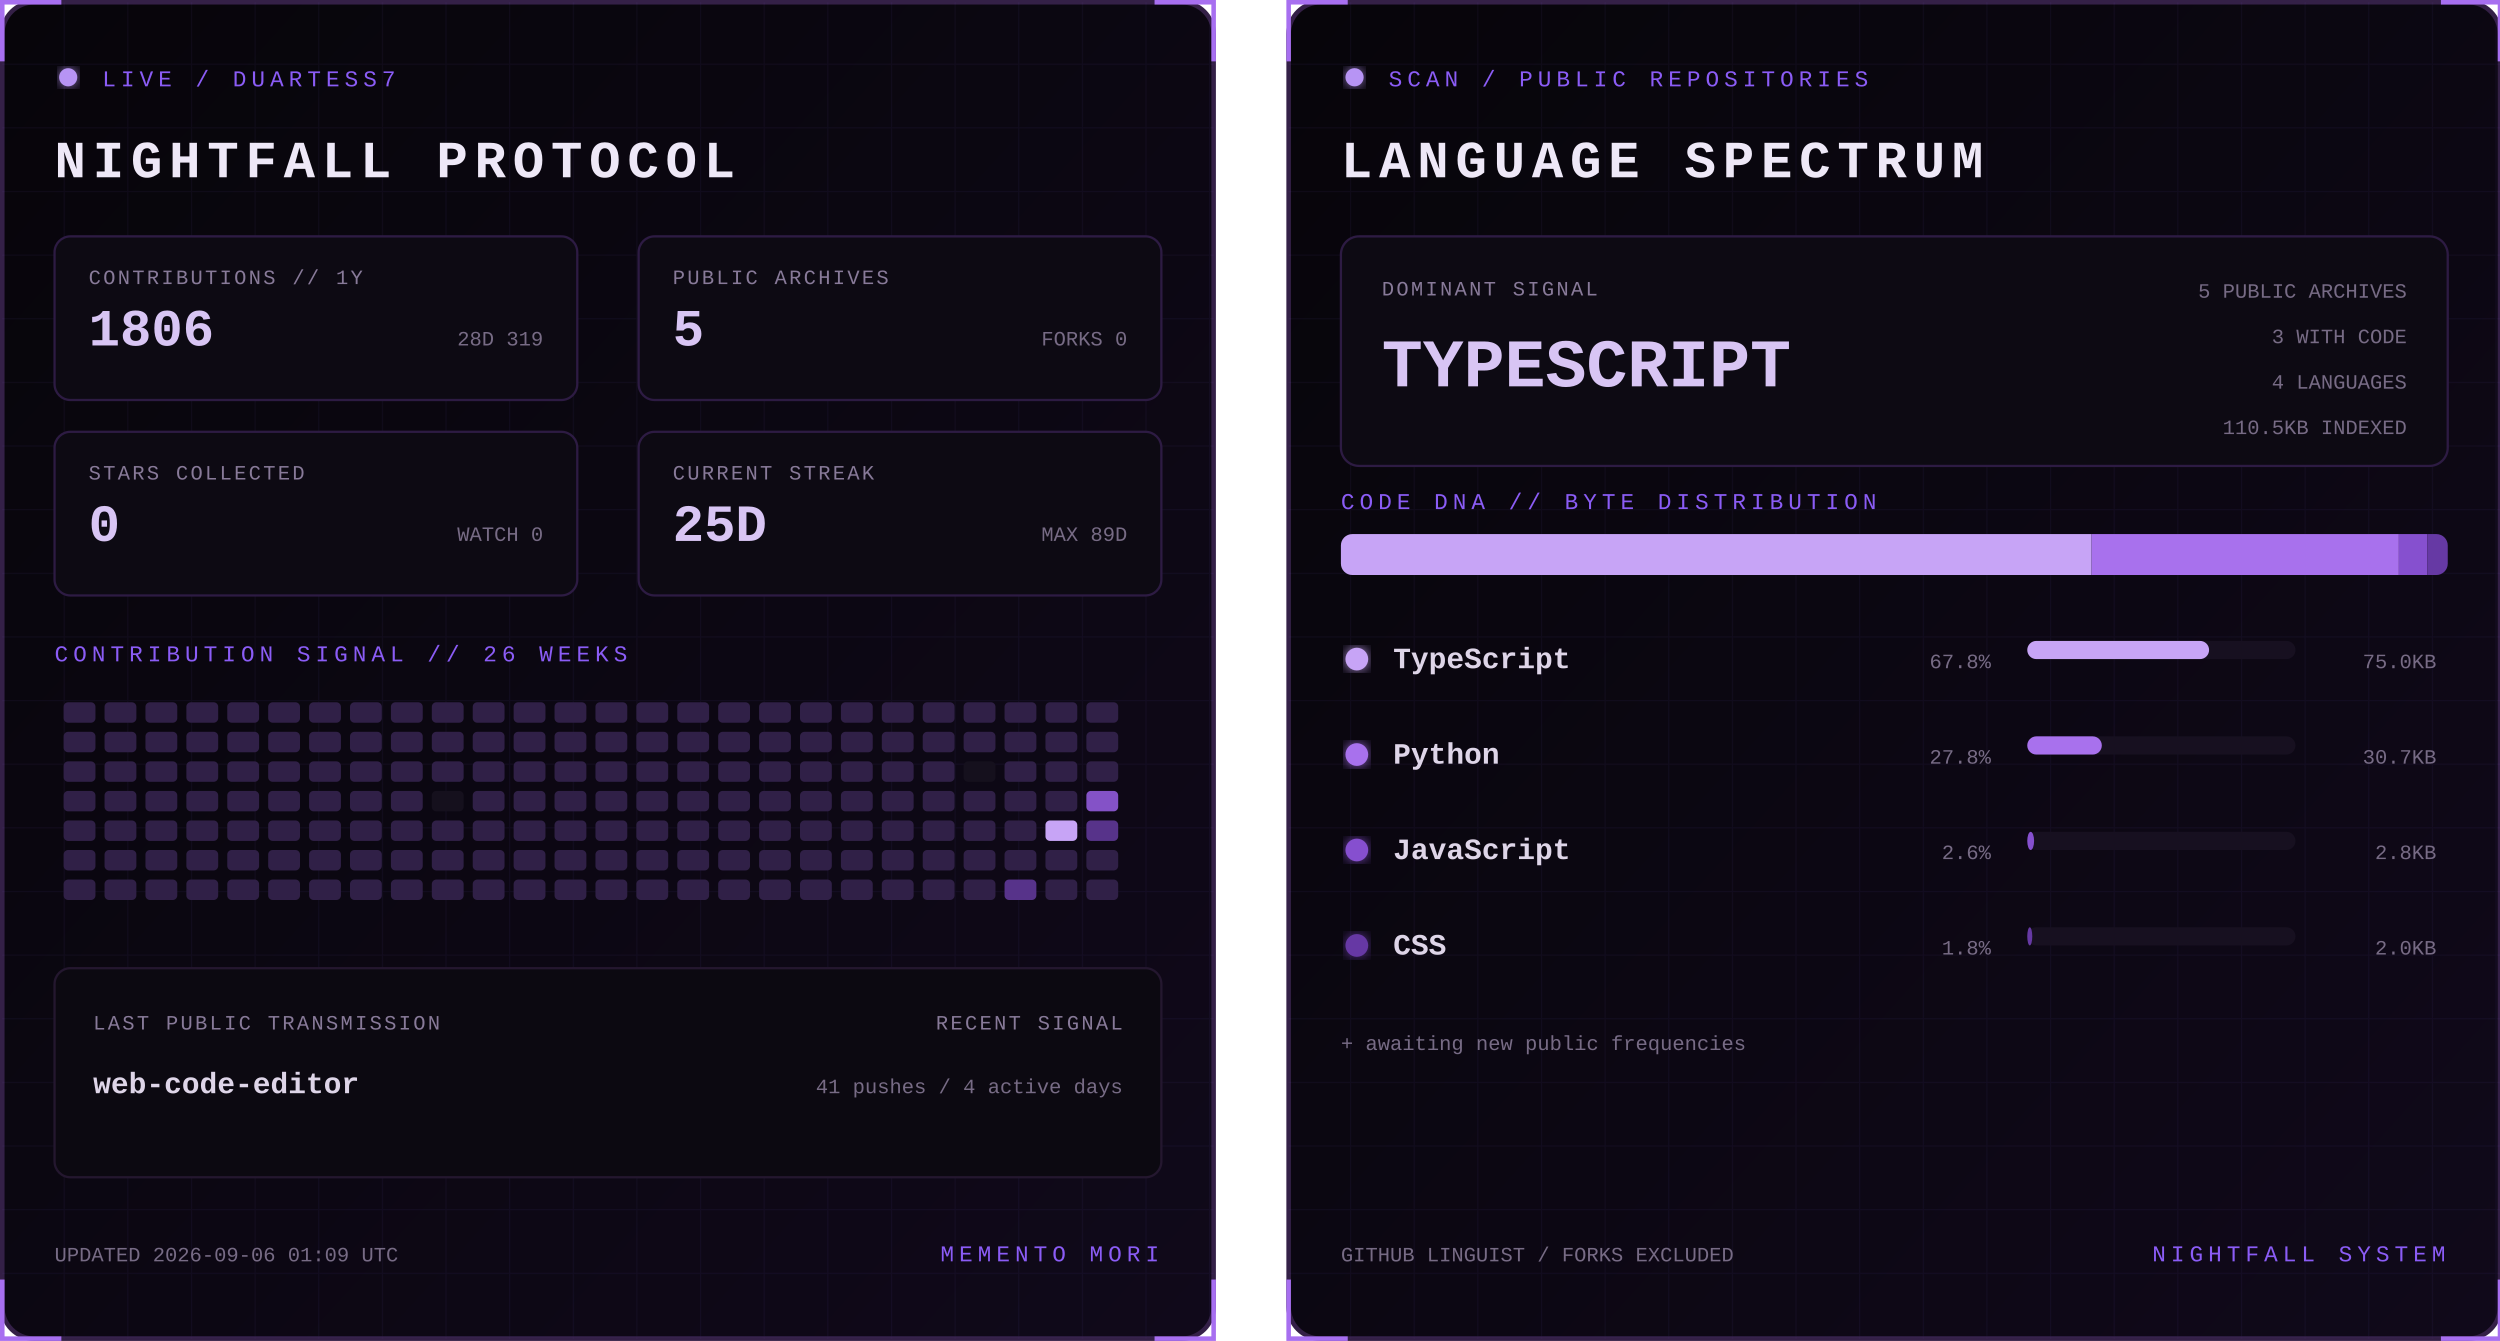
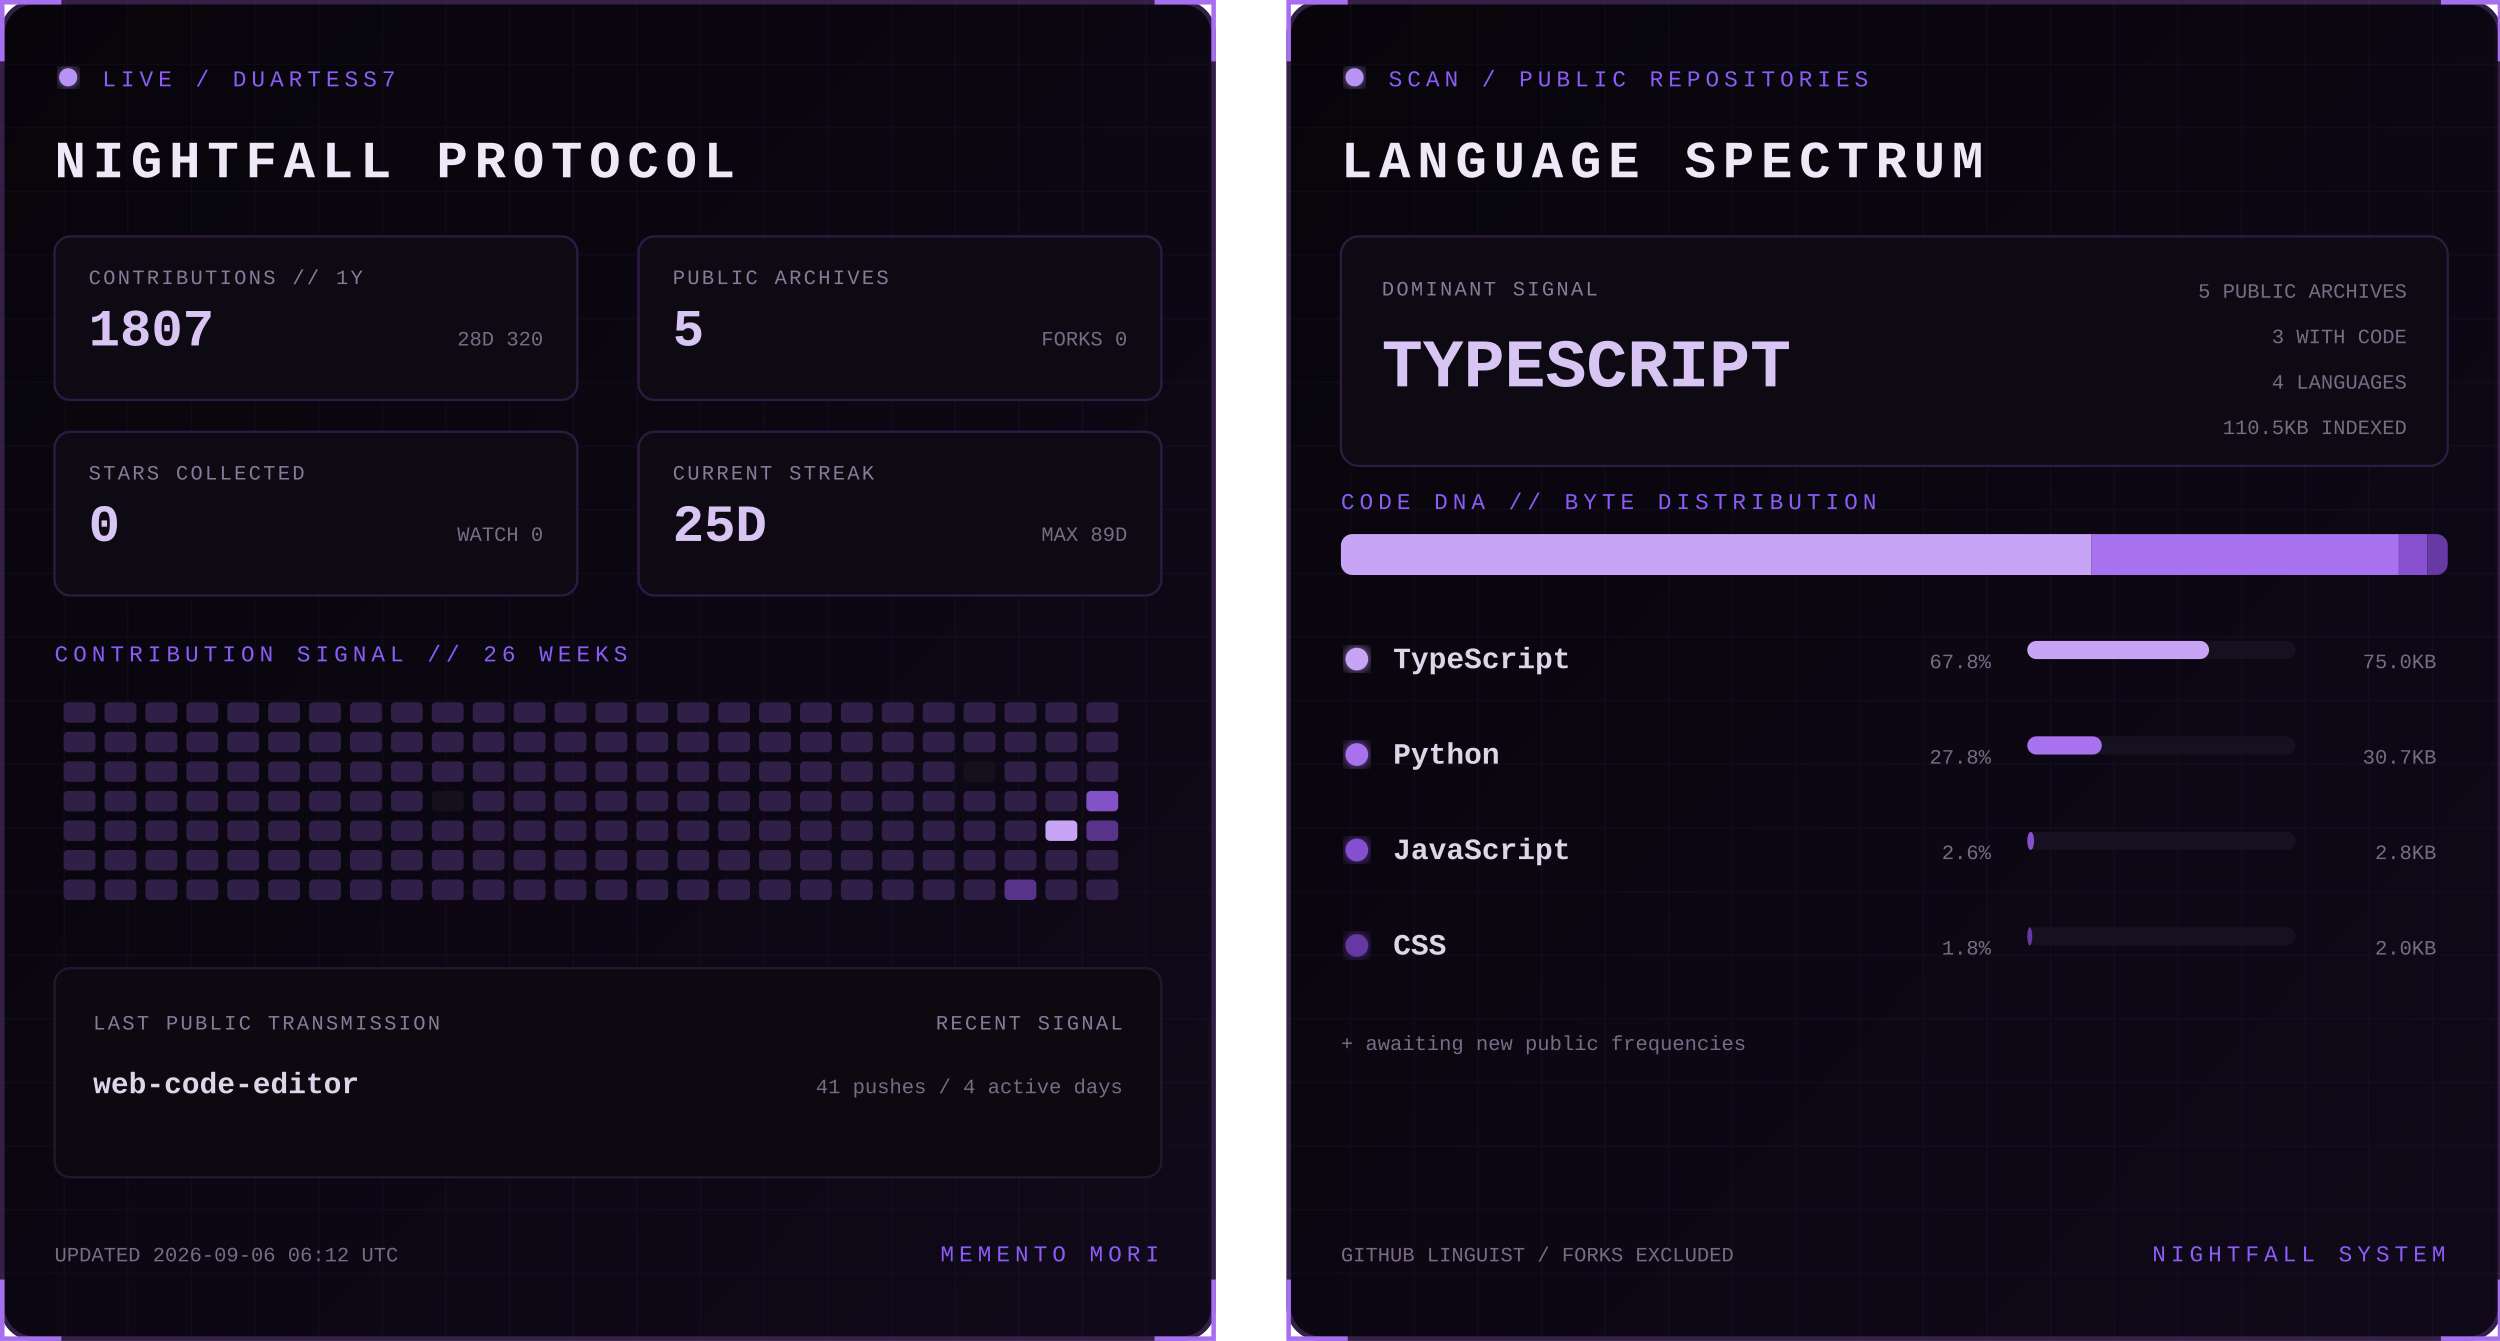
<svg xmlns="http://www.w3.org/2000/svg" width="1100" height="590" viewBox="0 0 1100 590" role="img" aria-labelledby="title desc">
  <defs>
    <linearGradient id="bg" x1="0" y1="0" x2="1" y2="1">
      <stop stop-color="#07050a" />
      <stop offset="1" stop-color="#10091a" />
    </linearGradient>
    <filter id="glow">
      <feGaussianBlur stdDeviation="3" result="b" />
      <feMerge>
        <feMergeNode in="b" />
        <feMergeNode in="SourceGraphic" />
      </feMerge>
    </filter>
    <pattern id="grid" width="28" height="28" patternUnits="userSpaceOnUse">
      <path d="M28 0H0V28" fill="none" stroke="#8b5cf6" stroke-opacity=".055" />
    </pattern>
    <clipPath id="dna">
      <rect x="24" y="235" width="487" height="18" rx="5" />
    </clipPath>
    <style>
      text { font-family: Consolas, 'Courier New', monospace; }
      .kicker { fill:#8b5cf6; font-size:10px; letter-spacing:2.2px; }
      .title { fill:#eee8f7; font-size:23px; font-weight:700; letter-spacing:3px; }
      .label { fill:#887a99; font-size:9px; letter-spacing:1px; }
      .stat { fill:#d8c5f4; font-size:23px; font-weight:700; }
      .detail,.pct { fill:#776b85; font-size:9px; }
      .lang { fill:#ded5e8; font-size:13px; font-weight:700; }
      .hero { fill:#d8c5f4; font-size:30px; font-weight:700; }
      .blink { animation:blink 1.6s step-end infinite; }
      @keyframes blink { 50% { opacity:.25 } }
    </style>
  </defs>
  <g>
    <rect x="1" y="1" width="533" height="588" rx="14" fill="url(#bg)" stroke="#342047" stroke-width="2" />
    <rect x="1" y="1" width="533" height="588" rx="14" fill="url(#grid)" />
    <path d="M27 1H1v26 M508 1h26v26 M534 563v26h-26 M27 589H1v-26" stroke="#a76ff0" stroke-width="2" fill="none" />
    <circle cx="30" cy="34" r="4" fill="#b794f4" filter="url(#glow)" class="blink" />
    <text x="45" y="38" class="kicker">LIVE / DUARTESS7</text>
    <text x="24" y="78" class="title">NIGHTFALL PROTOCOL</text>
    <g transform="translate(24 104)">
      <rect width="230" height="72" rx="7" fill="#0d0a13" stroke="#2d1b43" />
      <text x="15" y="21" class="label">CONTRIBUTIONS // 1Y</text>
-       <text x="15" y="48" class="stat">1806</text>
-       <text x="215" y="48" text-anchor="end" class="detail">28D 319</text>
+       <text x="15" y="48" class="stat">1807</text>
+       <text x="215" y="48" text-anchor="end" class="detail">28D 320</text>
    </g>
    <g transform="translate(281 104)">
      <rect width="230" height="72" rx="7" fill="#0d0a13" stroke="#2d1b43" />
      <text x="15" y="21" class="label">PUBLIC ARCHIVES</text>
      <text x="15" y="48" class="stat">5</text>
      <text x="215" y="48" text-anchor="end" class="detail">FORKS 0</text>
    </g>
    <g transform="translate(24 190)">
      <rect width="230" height="72" rx="7" fill="#0d0a13" stroke="#2d1b43" />
      <text x="15" y="21" class="label">STARS COLLECTED</text>
      <text x="15" y="48" class="stat">0</text>
      <text x="215" y="48" text-anchor="end" class="detail">WATCH 0</text>
    </g>
    <g transform="translate(281 190)">
      <rect width="230" height="72" rx="7" fill="#0d0a13" stroke="#2d1b43" />
      <text x="15" y="21" class="label">CURRENT STREAK</text>
      <text x="15" y="48" class="stat">25D</text>
      <text x="215" y="48" text-anchor="end" class="detail">MAX 89D</text>
    </g>
    <text x="24" y="291" class="kicker">CONTRIBUTION SIGNAL // 26 WEEKS</text>
    <g>
      <rect x="28" y="309" width="14" height="9" rx="2" fill="#302047" />
      <rect x="28" y="322" width="14" height="9" rx="2" fill="#302047" />
      <rect x="28" y="335" width="14" height="9" rx="2" fill="#302047" />
      <rect x="28" y="348" width="14" height="9" rx="2" fill="#302047" />
      <rect x="28" y="361" width="14" height="9" rx="2" fill="#302047" />
      <rect x="28" y="374" width="14" height="9" rx="2" fill="#302047" />
      <rect x="28" y="387" width="14" height="9" rx="2" fill="#302047" />
      <rect x="46" y="309" width="14" height="9" rx="2" fill="#302047" />
      <rect x="46" y="322" width="14" height="9" rx="2" fill="#302047" />
      <rect x="46" y="335" width="14" height="9" rx="2" fill="#302047" />
      <rect x="46" y="348" width="14" height="9" rx="2" fill="#302047" />
      <rect x="46" y="361" width="14" height="9" rx="2" fill="#302047" />
      <rect x="46" y="374" width="14" height="9" rx="2" fill="#302047" />
      <rect x="46" y="387" width="14" height="9" rx="2" fill="#302047" />
      <rect x="64" y="309" width="14" height="9" rx="2" fill="#302047" />
      <rect x="64" y="322" width="14" height="9" rx="2" fill="#302047" />
      <rect x="64" y="335" width="14" height="9" rx="2" fill="#302047" />
      <rect x="64" y="348" width="14" height="9" rx="2" fill="#302047" />
      <rect x="64" y="361" width="14" height="9" rx="2" fill="#302047" />
      <rect x="64" y="374" width="14" height="9" rx="2" fill="#302047" />
      <rect x="64" y="387" width="14" height="9" rx="2" fill="#302047" />
      <rect x="82" y="309" width="14" height="9" rx="2" fill="#302047" />
      <rect x="82" y="322" width="14" height="9" rx="2" fill="#302047" />
      <rect x="82" y="335" width="14" height="9" rx="2" fill="#302047" />
      <rect x="82" y="348" width="14" height="9" rx="2" fill="#302047" />
      <rect x="82" y="361" width="14" height="9" rx="2" fill="#302047" />
      <rect x="82" y="374" width="14" height="9" rx="2" fill="#302047" />
      <rect x="82" y="387" width="14" height="9" rx="2" fill="#302047" />
      <rect x="100" y="309" width="14" height="9" rx="2" fill="#302047" />
      <rect x="100" y="322" width="14" height="9" rx="2" fill="#302047" />
      <rect x="100" y="335" width="14" height="9" rx="2" fill="#302047" />
      <rect x="100" y="348" width="14" height="9" rx="2" fill="#302047" />
      <rect x="100" y="361" width="14" height="9" rx="2" fill="#302047" />
      <rect x="100" y="374" width="14" height="9" rx="2" fill="#302047" />
      <rect x="100" y="387" width="14" height="9" rx="2" fill="#302047" />
      <rect x="118" y="309" width="14" height="9" rx="2" fill="#302047" />
      <rect x="118" y="322" width="14" height="9" rx="2" fill="#302047" />
      <rect x="118" y="335" width="14" height="9" rx="2" fill="#302047" />
      <rect x="118" y="348" width="14" height="9" rx="2" fill="#302047" />
      <rect x="118" y="361" width="14" height="9" rx="2" fill="#302047" />
      <rect x="118" y="374" width="14" height="9" rx="2" fill="#302047" />
      <rect x="118" y="387" width="14" height="9" rx="2" fill="#302047" />
      <rect x="136" y="309" width="14" height="9" rx="2" fill="#302047" />
      <rect x="136" y="322" width="14" height="9" rx="2" fill="#302047" />
      <rect x="136" y="335" width="14" height="9" rx="2" fill="#302047" />
      <rect x="136" y="348" width="14" height="9" rx="2" fill="#302047" />
      <rect x="136" y="361" width="14" height="9" rx="2" fill="#302047" />
      <rect x="136" y="374" width="14" height="9" rx="2" fill="#302047" />
      <rect x="136" y="387" width="14" height="9" rx="2" fill="#302047" />
      <rect x="154" y="309" width="14" height="9" rx="2" fill="#302047" />
      <rect x="154" y="322" width="14" height="9" rx="2" fill="#302047" />
      <rect x="154" y="335" width="14" height="9" rx="2" fill="#302047" />
      <rect x="154" y="348" width="14" height="9" rx="2" fill="#302047" />
      <rect x="154" y="361" width="14" height="9" rx="2" fill="#302047" />
      <rect x="154" y="374" width="14" height="9" rx="2" fill="#302047" />
      <rect x="154" y="387" width="14" height="9" rx="2" fill="#302047" />
      <rect x="172" y="309" width="14" height="9" rx="2" fill="#302047" />
      <rect x="172" y="322" width="14" height="9" rx="2" fill="#302047" />
      <rect x="172" y="335" width="14" height="9" rx="2" fill="#302047" />
      <rect x="172" y="348" width="14" height="9" rx="2" fill="#302047" />
      <rect x="172" y="361" width="14" height="9" rx="2" fill="#302047" />
      <rect x="172" y="374" width="14" height="9" rx="2" fill="#302047" />
      <rect x="172" y="387" width="14" height="9" rx="2" fill="#302047" />
      <rect x="190" y="309" width="14" height="9" rx="2" fill="#302047" />
      <rect x="190" y="322" width="14" height="9" rx="2" fill="#302047" />
      <rect x="190" y="335" width="14" height="9" rx="2" fill="#302047" />
      <rect x="190" y="348" width="14" height="9" rx="2" fill="#15101d" />
      <rect x="190" y="361" width="14" height="9" rx="2" fill="#302047" />
      <rect x="190" y="374" width="14" height="9" rx="2" fill="#302047" />
      <rect x="190" y="387" width="14" height="9" rx="2" fill="#302047" />
      <rect x="208" y="309" width="14" height="9" rx="2" fill="#302047" />
      <rect x="208" y="322" width="14" height="9" rx="2" fill="#302047" />
      <rect x="208" y="335" width="14" height="9" rx="2" fill="#302047" />
      <rect x="208" y="348" width="14" height="9" rx="2" fill="#302047" />
      <rect x="208" y="361" width="14" height="9" rx="2" fill="#302047" />
      <rect x="208" y="374" width="14" height="9" rx="2" fill="#302047" />
      <rect x="208" y="387" width="14" height="9" rx="2" fill="#302047" />
      <rect x="226" y="309" width="14" height="9" rx="2" fill="#302047" />
      <rect x="226" y="322" width="14" height="9" rx="2" fill="#302047" />
      <rect x="226" y="335" width="14" height="9" rx="2" fill="#302047" />
      <rect x="226" y="348" width="14" height="9" rx="2" fill="#302047" />
      <rect x="226" y="361" width="14" height="9" rx="2" fill="#302047" />
      <rect x="226" y="374" width="14" height="9" rx="2" fill="#302047" />
      <rect x="226" y="387" width="14" height="9" rx="2" fill="#302047" />
      <rect x="244" y="309" width="14" height="9" rx="2" fill="#302047" />
      <rect x="244" y="322" width="14" height="9" rx="2" fill="#302047" />
      <rect x="244" y="335" width="14" height="9" rx="2" fill="#302047" />
      <rect x="244" y="348" width="14" height="9" rx="2" fill="#302047" />
      <rect x="244" y="361" width="14" height="9" rx="2" fill="#302047" />
      <rect x="244" y="374" width="14" height="9" rx="2" fill="#302047" />
      <rect x="244" y="387" width="14" height="9" rx="2" fill="#302047" />
      <rect x="262" y="309" width="14" height="9" rx="2" fill="#302047" />
      <rect x="262" y="322" width="14" height="9" rx="2" fill="#302047" />
      <rect x="262" y="335" width="14" height="9" rx="2" fill="#302047" />
      <rect x="262" y="348" width="14" height="9" rx="2" fill="#302047" />
      <rect x="262" y="361" width="14" height="9" rx="2" fill="#302047" />
      <rect x="262" y="374" width="14" height="9" rx="2" fill="#302047" />
      <rect x="262" y="387" width="14" height="9" rx="2" fill="#302047" />
      <rect x="280" y="309" width="14" height="9" rx="2" fill="#302047" />
      <rect x="280" y="322" width="14" height="9" rx="2" fill="#302047" />
      <rect x="280" y="335" width="14" height="9" rx="2" fill="#302047" />
      <rect x="280" y="348" width="14" height="9" rx="2" fill="#302047" />
      <rect x="280" y="361" width="14" height="9" rx="2" fill="#302047" />
      <rect x="280" y="374" width="14" height="9" rx="2" fill="#302047" />
      <rect x="280" y="387" width="14" height="9" rx="2" fill="#302047" />
      <rect x="298" y="309" width="14" height="9" rx="2" fill="#302047" />
      <rect x="298" y="322" width="14" height="9" rx="2" fill="#302047" />
      <rect x="298" y="335" width="14" height="9" rx="2" fill="#302047" />
      <rect x="298" y="348" width="14" height="9" rx="2" fill="#302047" />
      <rect x="298" y="361" width="14" height="9" rx="2" fill="#302047" />
      <rect x="298" y="374" width="14" height="9" rx="2" fill="#302047" />
      <rect x="298" y="387" width="14" height="9" rx="2" fill="#302047" />
      <rect x="316" y="309" width="14" height="9" rx="2" fill="#302047" />
      <rect x="316" y="322" width="14" height="9" rx="2" fill="#302047" />
      <rect x="316" y="335" width="14" height="9" rx="2" fill="#302047" />
      <rect x="316" y="348" width="14" height="9" rx="2" fill="#302047" />
      <rect x="316" y="361" width="14" height="9" rx="2" fill="#302047" />
      <rect x="316" y="374" width="14" height="9" rx="2" fill="#302047" />
      <rect x="316" y="387" width="14" height="9" rx="2" fill="#302047" />
      <rect x="334" y="309" width="14" height="9" rx="2" fill="#302047" />
      <rect x="334" y="322" width="14" height="9" rx="2" fill="#302047" />
      <rect x="334" y="335" width="14" height="9" rx="2" fill="#302047" />
      <rect x="334" y="348" width="14" height="9" rx="2" fill="#302047" />
      <rect x="334" y="361" width="14" height="9" rx="2" fill="#302047" />
      <rect x="334" y="374" width="14" height="9" rx="2" fill="#302047" />
      <rect x="334" y="387" width="14" height="9" rx="2" fill="#302047" />
      <rect x="352" y="309" width="14" height="9" rx="2" fill="#302047" />
      <rect x="352" y="322" width="14" height="9" rx="2" fill="#302047" />
      <rect x="352" y="335" width="14" height="9" rx="2" fill="#302047" />
      <rect x="352" y="348" width="14" height="9" rx="2" fill="#302047" />
      <rect x="352" y="361" width="14" height="9" rx="2" fill="#302047" />
      <rect x="352" y="374" width="14" height="9" rx="2" fill="#302047" />
      <rect x="352" y="387" width="14" height="9" rx="2" fill="#302047" />
      <rect x="370" y="309" width="14" height="9" rx="2" fill="#302047" />
      <rect x="370" y="322" width="14" height="9" rx="2" fill="#302047" />
      <rect x="370" y="335" width="14" height="9" rx="2" fill="#302047" />
      <rect x="370" y="348" width="14" height="9" rx="2" fill="#302047" />
      <rect x="370" y="361" width="14" height="9" rx="2" fill="#302047" />
      <rect x="370" y="374" width="14" height="9" rx="2" fill="#302047" />
      <rect x="370" y="387" width="14" height="9" rx="2" fill="#302047" />
      <rect x="388" y="309" width="14" height="9" rx="2" fill="#302047" />
      <rect x="388" y="322" width="14" height="9" rx="2" fill="#302047" />
      <rect x="388" y="335" width="14" height="9" rx="2" fill="#302047" />
      <rect x="388" y="348" width="14" height="9" rx="2" fill="#302047" />
      <rect x="388" y="361" width="14" height="9" rx="2" fill="#302047" />
      <rect x="388" y="374" width="14" height="9" rx="2" fill="#302047" />
      <rect x="388" y="387" width="14" height="9" rx="2" fill="#302047" />
      <rect x="406" y="309" width="14" height="9" rx="2" fill="#302047" />
      <rect x="406" y="322" width="14" height="9" rx="2" fill="#302047" />
      <rect x="406" y="335" width="14" height="9" rx="2" fill="#302047" />
      <rect x="406" y="348" width="14" height="9" rx="2" fill="#302047" />
      <rect x="406" y="361" width="14" height="9" rx="2" fill="#302047" />
      <rect x="406" y="374" width="14" height="9" rx="2" fill="#302047" />
      <rect x="406" y="387" width="14" height="9" rx="2" fill="#302047" />
      <rect x="424" y="309" width="14" height="9" rx="2" fill="#302047" />
      <rect x="424" y="322" width="14" height="9" rx="2" fill="#302047" />
      <rect x="424" y="335" width="14" height="9" rx="2" fill="#15101d" />
      <rect x="424" y="348" width="14" height="9" rx="2" fill="#302047" />
      <rect x="424" y="361" width="14" height="9" rx="2" fill="#302047" />
      <rect x="424" y="374" width="14" height="9" rx="2" fill="#302047" />
      <rect x="424" y="387" width="14" height="9" rx="2" fill="#302047" />
      <rect x="442" y="309" width="14" height="9" rx="2" fill="#302047" />
      <rect x="442" y="322" width="14" height="9" rx="2" fill="#302047" />
      <rect x="442" y="335" width="14" height="9" rx="2" fill="#302047" />
      <rect x="442" y="348" width="14" height="9" rx="2" fill="#302047" />
      <rect x="442" y="361" width="14" height="9" rx="2" fill="#302047" />
      <rect x="442" y="374" width="14" height="9" rx="2" fill="#302047" />
      <rect x="442" y="387" width="14" height="9" rx="2" fill="#57338a" />
      <rect x="460" y="309" width="14" height="9" rx="2" fill="#302047" />
      <rect x="460" y="322" width="14" height="9" rx="2" fill="#302047" />
      <rect x="460" y="335" width="14" height="9" rx="2" fill="#302047" />
      <rect x="460" y="348" width="14" height="9" rx="2" fill="#302047" />
      <rect x="460" y="361" width="14" height="9" rx="2" fill="#c7a4f6" />
      <rect x="460" y="374" width="14" height="9" rx="2" fill="#302047" />
      <rect x="460" y="387" width="14" height="9" rx="2" fill="#302047" />
      <rect x="478" y="309" width="14" height="9" rx="2" fill="#302047" />
      <rect x="478" y="322" width="14" height="9" rx="2" fill="#302047" />
      <rect x="478" y="335" width="14" height="9" rx="2" fill="#302047" />
      <rect x="478" y="348" width="14" height="9" rx="2" fill="#8452c7" />
      <rect x="478" y="361" width="14" height="9" rx="2" fill="#57338a" />
      <rect x="478" y="374" width="14" height="9" rx="2" fill="#302047" />
      <rect x="478" y="387" width="14" height="9" rx="2" fill="#302047" />
    </g>
    <rect x="24" y="426" width="487" height="92" rx="7" fill="#0c0911" stroke="#24172f" />
    <text x="41" y="453" class="label">LAST PUBLIC TRANSMISSION</text>
    <text x="41" y="481" class="lang">web-code-editor</text>
    <text x="494" y="453" text-anchor="end" class="label">RECENT SIGNAL</text>
    <text x="494" y="481" text-anchor="end" class="detail">41 pushes / 4 active days</text>
-     <text x="24" y="555" class="detail">UPDATED 2026-09-06 01:09 UTC</text>
+     <text x="24" y="555" class="detail">UPDATED 2026-09-06 06:12 UTC</text>
    <text x="510" y="555" text-anchor="end" class="kicker">MEMENTO MORI</text>
  </g>
  <g transform="translate(566)">
    <rect x="1" y="1" width="533" height="588" rx="14" fill="url(#bg)" stroke="#342047" stroke-width="2" />
    <rect x="1" y="1" width="533" height="588" rx="14" fill="url(#grid)" />
    <path d="M27 1H1v26 M508 1h26v26 M534 563v26h-26 M27 589H1v-26" stroke="#a76ff0" stroke-width="2" fill="none" />
    <circle cx="30" cy="34" r="4" fill="#b794f4" filter="url(#glow)" class="blink" />
    <text x="45" y="38" class="kicker">SCAN / PUBLIC REPOSITORIES</text>
    <text x="24" y="78" class="title">LANGUAGE SPECTRUM</text>
    <rect x="24" y="104" width="487" height="101" rx="8" fill="#0d0a13" stroke="#2d1b43" />
    <text x="42" y="130" class="label">DOMINANT SIGNAL</text>
    <text x="42" y="170" class="hero">TYPESCRIPT</text>
    <text x="493" y="131" text-anchor="end" class="detail">5 PUBLIC ARCHIVES</text>
    <text x="493" y="151" text-anchor="end" class="detail">3 WITH CODE</text>
    <text x="493" y="171" text-anchor="end" class="detail">4 LANGUAGES</text>
    <text x="493" y="191" text-anchor="end" class="detail">110.5KB INDEXED</text>
    <text x="24" y="224" class="kicker">CODE DNA // BYTE DISTRIBUTION</text>
    <rect x="24" y="235" width="487" height="18" rx="5" fill="#171020" />
    <g clip-path="url(#dna)">
      <rect x="24.0" y="235" width="330.3" height="18" fill="#c7a4f6" />
      <rect x="354.3" y="235" width="135.2" height="18" fill="#a871ed" />
      <rect x="489.5" y="235" width="12.5" height="18" fill="#8650cf" />
      <rect x="502.0" y="235" width="9.0" height="18" fill="#6639a4" />
    </g>
    <circle cx="31" cy="290" r="5" fill="#c7a4f6" filter="url(#glow)" />
    <text x="47" y="294" class="lang">TypeScript</text>
    <text x="310" y="294" text-anchor="end" class="pct">67.8%</text>
    <rect x="326" y="282" width="118" height="8" rx="4" fill="#171020" />
    <rect x="326" y="282" width="80.0" height="8" rx="4" fill="#c7a4f6" />
    <text x="506" y="294" text-anchor="end" class="detail">75.0KB</text>
    <circle cx="31" cy="332" r="5" fill="#a871ed" filter="url(#glow)" />
    <text x="47" y="336" class="lang">Python</text>
    <text x="310" y="336" text-anchor="end" class="pct">27.8%</text>
    <rect x="326" y="324" width="118" height="8" rx="4" fill="#171020" />
    <rect x="326" y="324" width="32.8" height="8" rx="4" fill="#a871ed" />
    <text x="506" y="336" text-anchor="end" class="detail">30.7KB</text>
    <circle cx="31" cy="374" r="5" fill="#8650cf" filter="url(#glow)" />
    <text x="47" y="378" class="lang">JavaScript</text>
    <text x="310" y="378" text-anchor="end" class="pct">2.6%</text>
    <rect x="326" y="366" width="118" height="8" rx="4" fill="#171020" />
    <rect x="326" y="366" width="3.0" height="8" rx="4" fill="#8650cf" />
    <text x="506" y="378" text-anchor="end" class="detail">2.8KB</text>
    <circle cx="31" cy="416" r="5" fill="#6639a4" filter="url(#glow)" />
    <text x="47" y="420" class="lang">CSS</text>
    <text x="310" y="420" text-anchor="end" class="pct">1.8%</text>
    <rect x="326" y="408" width="118" height="8" rx="4" fill="#171020" />
    <rect x="326" y="408" width="2.2" height="8" rx="4" fill="#6639a4" />
    <text x="506" y="420" text-anchor="end" class="detail">2.0KB</text>
    <text x="24" y="462" class="detail">+ awaiting new public frequencies</text>
    <text x="24" y="555" class="detail">GITHUB LINGUIST / FORKS EXCLUDED</text>
    <text x="510" y="555" text-anchor="end" class="kicker">NIGHTFALL SYSTEM</text>
  </g>
</svg>
